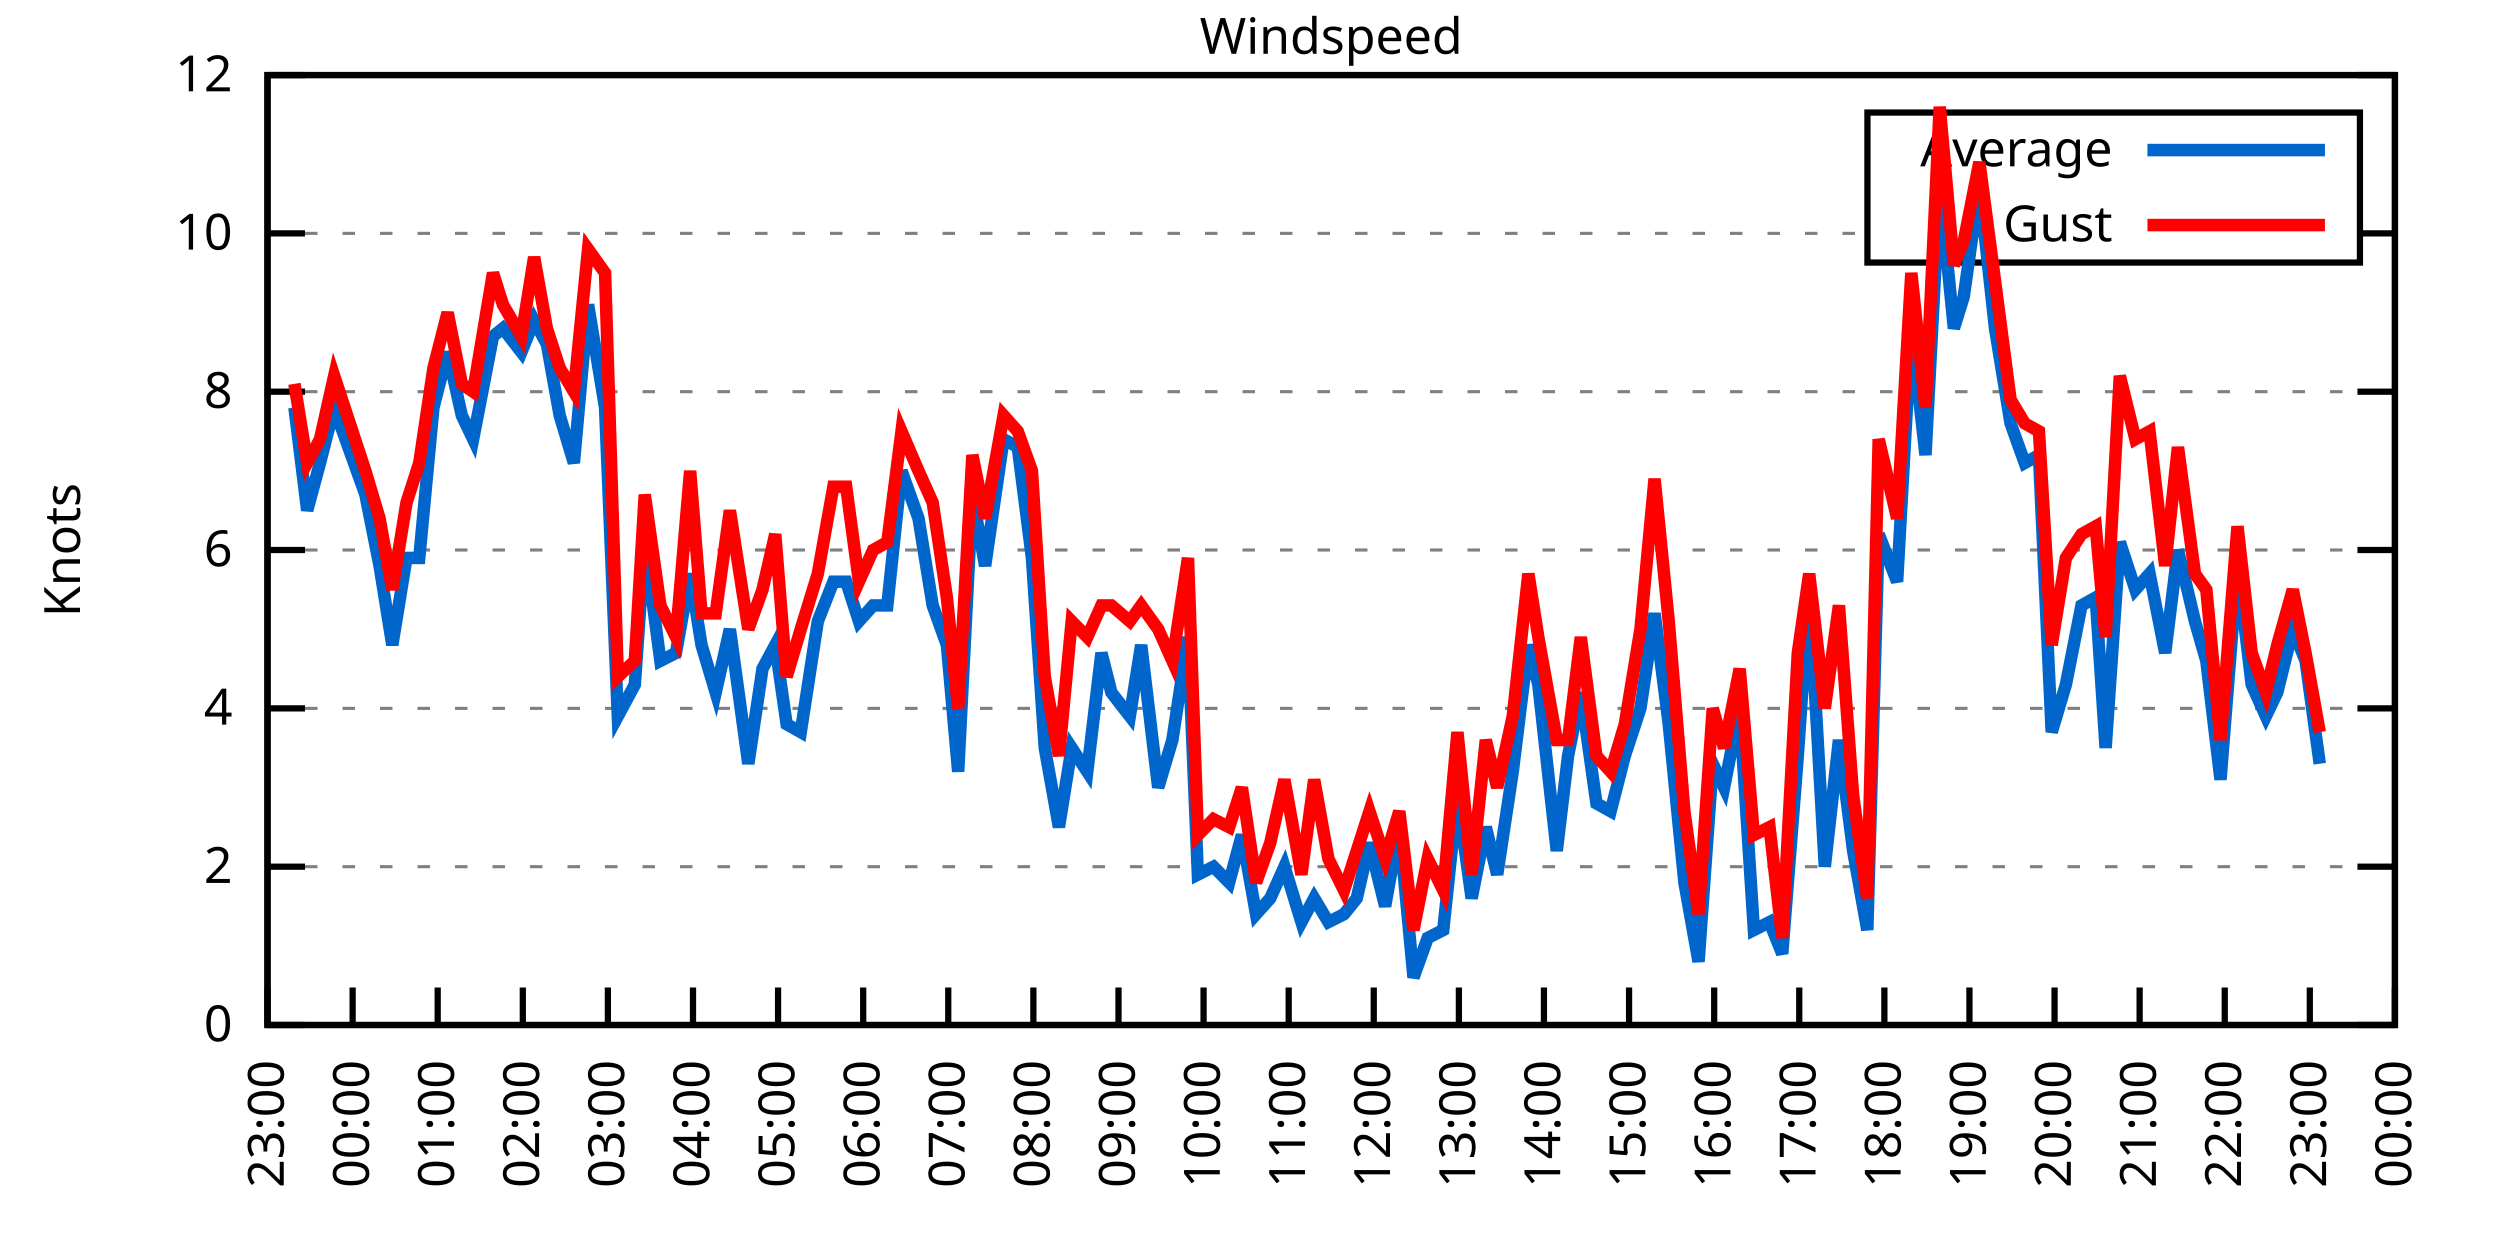
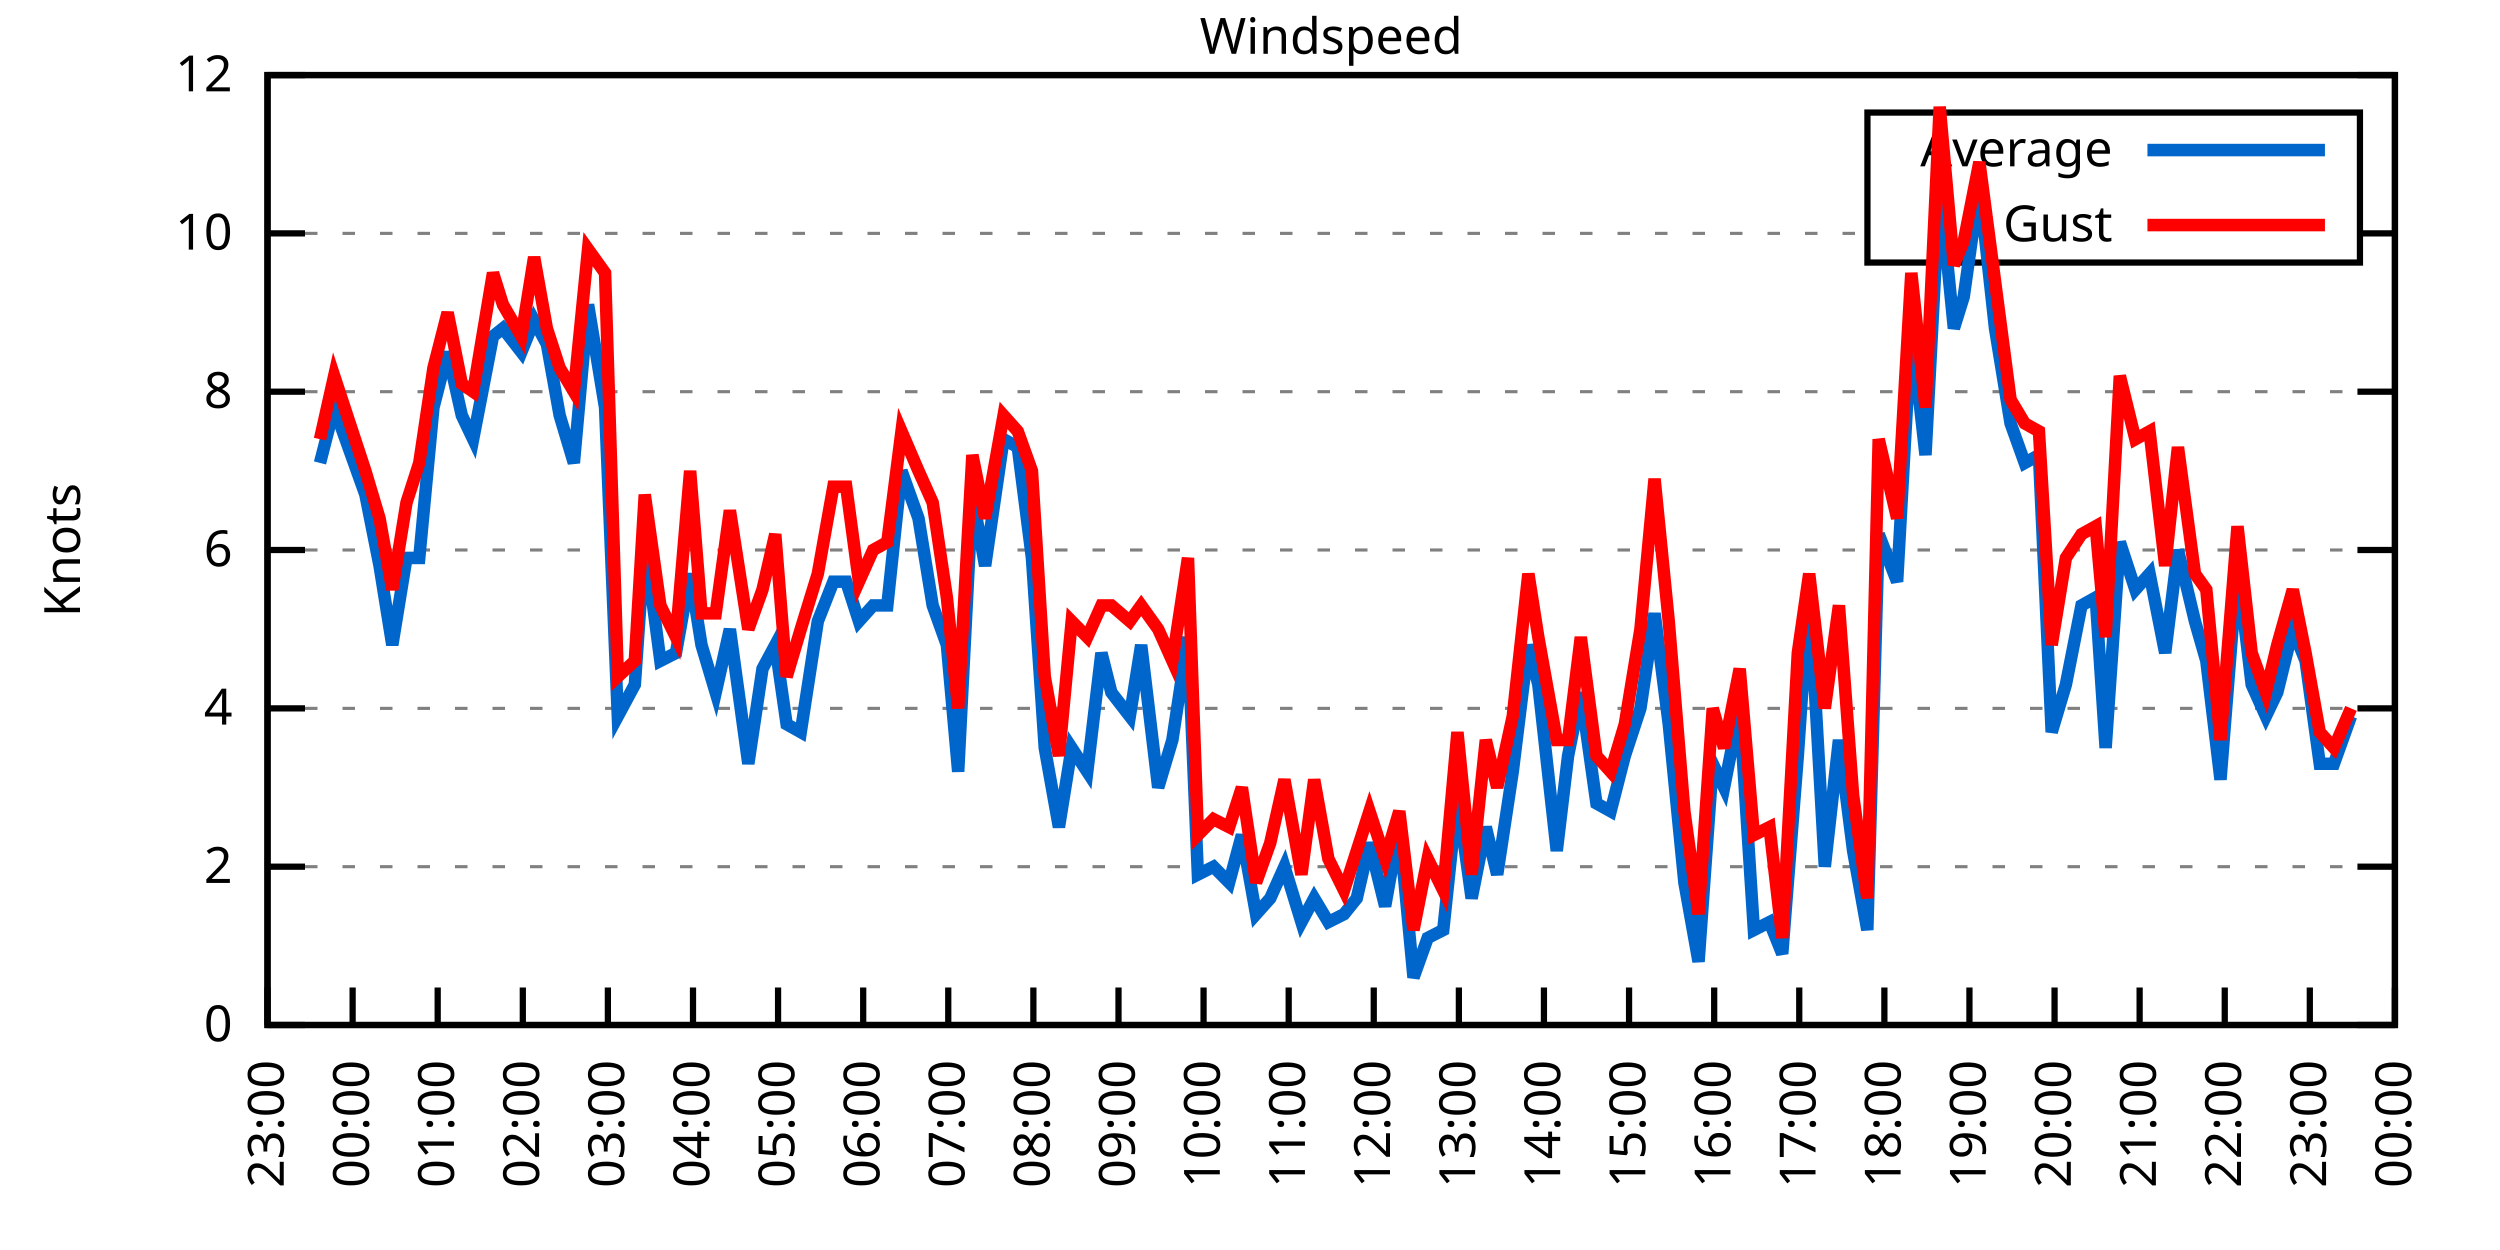
<svg xmlns="http://www.w3.org/2000/svg" xmlns:xlink="http://www.w3.org/1999/xlink" width="400" height="200" viewBox="0 0 400 200">
  <g id="gnuplot_canvas">
    <rect x="0" y="0" width="400" height="200" fill="none" />
    <defs>
      <circle id="gpDot" r="0.5" stroke-width="0.5" stroke="currentColor" />
      <path id="gpPt0" stroke-width="0.333" stroke="currentColor" d="M-1,0 h2 M0,-1 v2" />
      <path id="gpPt1" stroke-width="0.333" stroke="currentColor" d="M-1,-1 L1,1 M1,-1 L-1,1" />
      <path id="gpPt2" stroke-width="0.333" stroke="currentColor" d="M-1,0 L1,0 M0,-1 L0,1 M-1,-1 L1,1 M-1,1 L1,-1" />
      <rect id="gpPt3" stroke-width="0.333" stroke="currentColor" x="-1" y="-1" width="2" height="2" />
      <rect id="gpPt4" stroke-width="0.333" stroke="currentColor" fill="currentColor" x="-1" y="-1" width="2" height="2" />
      <circle id="gpPt5" stroke-width="0.333" stroke="currentColor" cx="0" cy="0" r="1" />
      <use xlink:href="#gpPt5" id="gpPt6" fill="currentColor" stroke="none" />
      <path id="gpPt7" stroke-width="0.333" stroke="currentColor" d="M0,-1.33 L-1.33,0.67 L1.33,0.67 z" />
      <use xlink:href="#gpPt7" id="gpPt8" fill="currentColor" stroke="none" />
      <use xlink:href="#gpPt7" id="gpPt9" stroke="currentColor" transform="rotate(180)" />
      <use xlink:href="#gpPt9" id="gpPt10" fill="currentColor" stroke="none" />
      <use xlink:href="#gpPt3" id="gpPt11" stroke="currentColor" transform="rotate(45)" />
      <use xlink:href="#gpPt11" id="gpPt12" fill="currentColor" stroke="none" />
      <path id="gpPt13" stroke-width="0.333" stroke="currentColor" d="M0,1.330 L1.265,0.411 L0.782,-1.067 L-0.782,-1.076 L-1.265,0.411 z" />
      <use xlink:href="#gpPt13" id="gpPt14" fill="currentColor" stroke="none" />
      <filter id="textbox" filterUnits="objectBoundingBox" x="0" y="0" height="1" width="1">
        <feFlood flood-color="white" flood-opacity="1" result="bgnd" />
        <feComposite in="SourceGraphic" in2="bgnd" operator="atop" />
      </filter>
      <filter id="greybox" filterUnits="objectBoundingBox" x="0" y="0" height="1" width="1">
        <feFlood flood-color="lightgrey" flood-opacity="1" result="grey" />
        <feComposite in="SourceGraphic" in2="grey" operator="atop" />
      </filter>
    </defs>
    <g fill="none" color="white" stroke="currentColor" stroke-width="1.00" stroke-linecap="butt" stroke-linejoin="miter">
</g>
    <g fill="none" color="black" stroke="currentColor" stroke-width="1.00" stroke-linecap="butt" stroke-linejoin="miter">
      <g stroke="none" shape-rendering="crispEdges">
        <polygon fill="rgb(255, 255, 255)" points="42.80,164.00 383.18,164.00 383.18,12.02 42.80,12.02 " />
      </g>
    </g>
    <g fill="none" color="black" stroke="currentColor" stroke-width="1.00" stroke-linecap="butt" stroke-linejoin="miter">
</g>
    <g fill="none" color="black" stroke="black" stroke-width="0.50" stroke-linecap="butt" stroke-linejoin="miter">
</g>
    <g fill="none" color="gray" stroke="currentColor" stroke-width="0.50" stroke-linecap="butt" stroke-linejoin="miter">
      <path stroke="gray" stroke-dasharray="2,4" class="gridline" d="M42.80,164.00 L383.19,164.00  " />
    </g>
    <g fill="none" color="gray" stroke="gray" stroke-width="1.00" stroke-linecap="butt" stroke-linejoin="miter">
</g>
    <g fill="none" color="black" stroke="currentColor" stroke-width="1.00" stroke-linecap="butt" stroke-linejoin="miter">
      <path stroke="black" d="M42.80,164.00 L48.80,164.00 M383.19,164.00 L377.19,164.00  " />
      <g transform="translate(37.20,166.60)" stroke="none" fill="black" font-family="Sans" font-size="8.00" text-anchor="end">
        <text>
          <tspan font-family="Sans"> 0</tspan>
        </text>
      </g>
    </g>
    <g fill="none" color="black" stroke="currentColor" stroke-width="1.00" stroke-linecap="butt" stroke-linejoin="miter">
</g>
    <g fill="none" color="black" stroke="black" stroke-width="0.50" stroke-linecap="butt" stroke-linejoin="miter">
</g>
    <g fill="none" color="gray" stroke="currentColor" stroke-width="0.50" stroke-linecap="butt" stroke-linejoin="miter">
      <path stroke="gray" stroke-dasharray="2,4" class="gridline" d="M42.80,138.67 L383.19,138.67  " />
    </g>
    <g fill="none" color="gray" stroke="gray" stroke-width="1.00" stroke-linecap="butt" stroke-linejoin="miter">
</g>
    <g fill="none" color="black" stroke="currentColor" stroke-width="1.00" stroke-linecap="butt" stroke-linejoin="miter">
      <path stroke="black" d="M42.80,138.67 L48.80,138.67 M383.19,138.67 L377.19,138.67  " />
      <g transform="translate(37.20,141.27)" stroke="none" fill="black" font-family="Sans" font-size="8.00" text-anchor="end">
        <text>
          <tspan font-family="Sans"> 2</tspan>
        </text>
      </g>
    </g>
    <g fill="none" color="black" stroke="currentColor" stroke-width="1.00" stroke-linecap="butt" stroke-linejoin="miter">
</g>
    <g fill="none" color="black" stroke="black" stroke-width="0.50" stroke-linecap="butt" stroke-linejoin="miter">
</g>
    <g fill="none" color="gray" stroke="currentColor" stroke-width="0.50" stroke-linecap="butt" stroke-linejoin="miter">
      <path stroke="gray" stroke-dasharray="2,4" class="gridline" d="M42.80,113.34 L383.19,113.34  " />
    </g>
    <g fill="none" color="gray" stroke="gray" stroke-width="1.00" stroke-linecap="butt" stroke-linejoin="miter">
</g>
    <g fill="none" color="black" stroke="currentColor" stroke-width="1.00" stroke-linecap="butt" stroke-linejoin="miter">
      <path stroke="black" d="M42.80,113.34 L48.80,113.34 M383.19,113.34 L377.19,113.34  " />
      <g transform="translate(37.20,115.94)" stroke="none" fill="black" font-family="Sans" font-size="8.00" text-anchor="end">
        <text>
          <tspan font-family="Sans"> 4</tspan>
        </text>
      </g>
    </g>
    <g fill="none" color="black" stroke="currentColor" stroke-width="1.00" stroke-linecap="butt" stroke-linejoin="miter">
</g>
    <g fill="none" color="black" stroke="black" stroke-width="0.50" stroke-linecap="butt" stroke-linejoin="miter">
</g>
    <g fill="none" color="gray" stroke="currentColor" stroke-width="0.50" stroke-linecap="butt" stroke-linejoin="miter">
      <path stroke="gray" stroke-dasharray="2,4" class="gridline" d="M42.80,88.00 L383.19,88.00  " />
    </g>
    <g fill="none" color="gray" stroke="gray" stroke-width="1.00" stroke-linecap="butt" stroke-linejoin="miter">
</g>
    <g fill="none" color="black" stroke="currentColor" stroke-width="1.00" stroke-linecap="butt" stroke-linejoin="miter">
      <path stroke="black" d="M42.80,88.00 L48.80,88.00 M383.19,88.00 L377.19,88.00  " />
      <g transform="translate(37.20,90.60)" stroke="none" fill="black" font-family="Sans" font-size="8.00" text-anchor="end">
        <text>
          <tspan font-family="Sans"> 6</tspan>
        </text>
      </g>
    </g>
    <g fill="none" color="black" stroke="currentColor" stroke-width="1.00" stroke-linecap="butt" stroke-linejoin="miter">
</g>
    <g fill="none" color="black" stroke="black" stroke-width="0.50" stroke-linecap="butt" stroke-linejoin="miter">
</g>
    <g fill="none" color="gray" stroke="currentColor" stroke-width="0.50" stroke-linecap="butt" stroke-linejoin="miter">
      <path stroke="gray" stroke-dasharray="2,4" class="gridline" d="M42.80,62.67 L383.19,62.67  " />
    </g>
    <g fill="none" color="gray" stroke="gray" stroke-width="1.00" stroke-linecap="butt" stroke-linejoin="miter">
</g>
    <g fill="none" color="black" stroke="currentColor" stroke-width="1.00" stroke-linecap="butt" stroke-linejoin="miter">
      <path stroke="black" d="M42.80,62.67 L48.80,62.67 M383.19,62.67 L377.19,62.67  " />
      <g transform="translate(37.20,65.27)" stroke="none" fill="black" font-family="Sans" font-size="8.00" text-anchor="end">
        <text>
          <tspan font-family="Sans"> 8</tspan>
        </text>
      </g>
    </g>
    <g fill="none" color="black" stroke="currentColor" stroke-width="1.00" stroke-linecap="butt" stroke-linejoin="miter">
</g>
    <g fill="none" color="black" stroke="black" stroke-width="0.50" stroke-linecap="butt" stroke-linejoin="miter">
</g>
    <g fill="none" color="gray" stroke="currentColor" stroke-width="0.50" stroke-linecap="butt" stroke-linejoin="miter">
      <path stroke="gray" stroke-dasharray="2,4" class="gridline" d="M42.80,37.34 L298.79,37.34 M377.59,37.34 L383.19,37.34  " />
    </g>
    <g fill="none" color="gray" stroke="gray" stroke-width="1.00" stroke-linecap="butt" stroke-linejoin="miter">
</g>
    <g fill="none" color="black" stroke="currentColor" stroke-width="1.00" stroke-linecap="butt" stroke-linejoin="miter">
      <path stroke="black" d="M42.80,37.34 L48.80,37.34 M383.19,37.34 L377.19,37.34  " />
      <g transform="translate(37.20,39.94)" stroke="none" fill="black" font-family="Sans" font-size="8.00" text-anchor="end">
        <text>
          <tspan font-family="Sans"> 10</tspan>
        </text>
      </g>
    </g>
    <g fill="none" color="black" stroke="currentColor" stroke-width="1.00" stroke-linecap="butt" stroke-linejoin="miter">
</g>
    <g fill="none" color="black" stroke="black" stroke-width="0.50" stroke-linecap="butt" stroke-linejoin="miter">
</g>
    <g fill="none" color="gray" stroke="currentColor" stroke-width="0.50" stroke-linecap="butt" stroke-linejoin="miter">
      <path stroke="gray" stroke-dasharray="2,4" class="gridline" d="M42.80,12.01 L383.19,12.01  " />
    </g>
    <g fill="none" color="gray" stroke="gray" stroke-width="1.00" stroke-linecap="butt" stroke-linejoin="miter">
</g>
    <g fill="none" color="black" stroke="currentColor" stroke-width="1.00" stroke-linecap="butt" stroke-linejoin="miter">
      <path stroke="black" d="M42.80,12.01 L48.80,12.01 M383.19,12.01 L377.19,12.01  " />
      <g transform="translate(37.20,14.61)" stroke="none" fill="black" font-family="Sans" font-size="8.00" text-anchor="end">
        <text>
          <tspan font-family="Sans"> 12</tspan>
        </text>
      </g>
    </g>
    <g fill="none" color="black" stroke="currentColor" stroke-width="1.00" stroke-linecap="butt" stroke-linejoin="miter">
      <path stroke="black" d="M42.80,164.00 L42.80,158.00  " />
      <g transform="translate(45.40,169.60) rotate(270.00)" stroke="none" fill="black" font-family="Sans" font-size="8.00" text-anchor="end">
        <text>
          <tspan font-family="Sans">23:00</tspan>
        </text>
      </g>
    </g>
    <g fill="none" color="black" stroke="currentColor" stroke-width="1.00" stroke-linecap="butt" stroke-linejoin="miter">
      <path stroke="black" d="M56.42,164.00 L56.42,158.00  " />
      <g transform="translate(59.02,169.60) rotate(270.00)" stroke="none" fill="black" font-family="Sans" font-size="8.00" text-anchor="end">
        <text>
          <tspan font-family="Sans">00:00</tspan>
        </text>
      </g>
    </g>
    <g fill="none" color="black" stroke="currentColor" stroke-width="1.00" stroke-linecap="butt" stroke-linejoin="miter">
      <path stroke="black" d="M70.03,164.00 L70.03,158.00  " />
      <g transform="translate(72.63,169.60) rotate(270.00)" stroke="none" fill="black" font-family="Sans" font-size="8.00" text-anchor="end">
        <text>
          <tspan font-family="Sans">01:00</tspan>
        </text>
      </g>
    </g>
    <g fill="none" color="black" stroke="currentColor" stroke-width="1.00" stroke-linecap="butt" stroke-linejoin="miter">
      <path stroke="black" d="M83.65,164.00 L83.65,158.00  " />
      <g transform="translate(86.25,169.60) rotate(270.00)" stroke="none" fill="black" font-family="Sans" font-size="8.00" text-anchor="end">
        <text>
          <tspan font-family="Sans">02:00</tspan>
        </text>
      </g>
    </g>
    <g fill="none" color="black" stroke="currentColor" stroke-width="1.00" stroke-linecap="butt" stroke-linejoin="miter">
      <path stroke="black" d="M97.26,164.00 L97.26,158.00  " />
      <g transform="translate(99.86,169.60) rotate(270.00)" stroke="none" fill="black" font-family="Sans" font-size="8.00" text-anchor="end">
        <text>
          <tspan font-family="Sans">03:00</tspan>
        </text>
      </g>
    </g>
    <g fill="none" color="black" stroke="currentColor" stroke-width="1.00" stroke-linecap="butt" stroke-linejoin="miter">
      <path stroke="black" d="M110.88,164.00 L110.88,158.00  " />
      <g transform="translate(113.48,169.60) rotate(270.00)" stroke="none" fill="black" font-family="Sans" font-size="8.00" text-anchor="end">
        <text>
          <tspan font-family="Sans">04:00</tspan>
        </text>
      </g>
    </g>
    <g fill="none" color="black" stroke="currentColor" stroke-width="1.00" stroke-linecap="butt" stroke-linejoin="miter">
      <path stroke="black" d="M124.49,164.00 L124.49,158.00  " />
      <g transform="translate(127.09,169.60) rotate(270.00)" stroke="none" fill="black" font-family="Sans" font-size="8.00" text-anchor="end">
        <text>
          <tspan font-family="Sans">05:00</tspan>
        </text>
      </g>
    </g>
    <g fill="none" color="black" stroke="currentColor" stroke-width="1.00" stroke-linecap="butt" stroke-linejoin="miter">
      <path stroke="black" d="M138.11,164.00 L138.11,158.00  " />
      <g transform="translate(140.71,169.60) rotate(270.00)" stroke="none" fill="black" font-family="Sans" font-size="8.00" text-anchor="end">
        <text>
          <tspan font-family="Sans">06:00</tspan>
        </text>
      </g>
    </g>
    <g fill="none" color="black" stroke="currentColor" stroke-width="1.00" stroke-linecap="butt" stroke-linejoin="miter">
      <path stroke="black" d="M151.72,164.00 L151.72,158.00  " />
      <g transform="translate(154.32,169.60) rotate(270.00)" stroke="none" fill="black" font-family="Sans" font-size="8.00" text-anchor="end">
        <text>
          <tspan font-family="Sans">07:00</tspan>
        </text>
      </g>
    </g>
    <g fill="none" color="black" stroke="currentColor" stroke-width="1.00" stroke-linecap="butt" stroke-linejoin="miter">
      <path stroke="black" d="M165.34,164.00 L165.34,158.00  " />
      <g transform="translate(167.94,169.60) rotate(270.00)" stroke="none" fill="black" font-family="Sans" font-size="8.00" text-anchor="end">
        <text>
          <tspan font-family="Sans">08:00</tspan>
        </text>
      </g>
    </g>
    <g fill="none" color="black" stroke="currentColor" stroke-width="1.00" stroke-linecap="butt" stroke-linejoin="miter">
      <path stroke="black" d="M178.96,164.00 L178.96,158.00  " />
      <g transform="translate(181.56,169.60) rotate(270.00)" stroke="none" fill="black" font-family="Sans" font-size="8.00" text-anchor="end">
        <text>
          <tspan font-family="Sans">09:00</tspan>
        </text>
      </g>
    </g>
    <g fill="none" color="black" stroke="currentColor" stroke-width="1.00" stroke-linecap="butt" stroke-linejoin="miter">
      <path stroke="black" d="M192.57,164.00 L192.57,158.00  " />
      <g transform="translate(195.17,169.60) rotate(270.00)" stroke="none" fill="black" font-family="Sans" font-size="8.00" text-anchor="end">
        <text>
          <tspan font-family="Sans">10:00</tspan>
        </text>
      </g>
    </g>
    <g fill="none" color="black" stroke="currentColor" stroke-width="1.00" stroke-linecap="butt" stroke-linejoin="miter">
      <path stroke="black" d="M206.19,164.00 L206.19,158.00  " />
      <g transform="translate(208.79,169.60) rotate(270.00)" stroke="none" fill="black" font-family="Sans" font-size="8.00" text-anchor="end">
        <text>
          <tspan font-family="Sans">11:00</tspan>
        </text>
      </g>
    </g>
    <g fill="none" color="black" stroke="currentColor" stroke-width="1.00" stroke-linecap="butt" stroke-linejoin="miter">
      <path stroke="black" d="M219.80,164.00 L219.80,158.00  " />
      <g transform="translate(222.40,169.60) rotate(270.00)" stroke="none" fill="black" font-family="Sans" font-size="8.00" text-anchor="end">
        <text>
          <tspan font-family="Sans">12:00</tspan>
        </text>
      </g>
    </g>
    <g fill="none" color="black" stroke="currentColor" stroke-width="1.00" stroke-linecap="butt" stroke-linejoin="miter">
      <path stroke="black" d="M233.42,164.00 L233.42,158.00  " />
      <g transform="translate(236.02,169.60) rotate(270.00)" stroke="none" fill="black" font-family="Sans" font-size="8.00" text-anchor="end">
        <text>
          <tspan font-family="Sans">13:00</tspan>
        </text>
      </g>
    </g>
    <g fill="none" color="black" stroke="currentColor" stroke-width="1.00" stroke-linecap="butt" stroke-linejoin="miter">
      <path stroke="black" d="M247.03,164.00 L247.03,158.00  " />
      <g transform="translate(249.63,169.60) rotate(270.00)" stroke="none" fill="black" font-family="Sans" font-size="8.00" text-anchor="end">
        <text>
          <tspan font-family="Sans">14:00</tspan>
        </text>
      </g>
    </g>
    <g fill="none" color="black" stroke="currentColor" stroke-width="1.00" stroke-linecap="butt" stroke-linejoin="miter">
      <path stroke="black" d="M260.65,164.00 L260.65,158.00  " />
      <g transform="translate(263.25,169.60) rotate(270.00)" stroke="none" fill="black" font-family="Sans" font-size="8.00" text-anchor="end">
        <text>
          <tspan font-family="Sans">15:00</tspan>
        </text>
      </g>
    </g>
    <g fill="none" color="black" stroke="currentColor" stroke-width="1.00" stroke-linecap="butt" stroke-linejoin="miter">
      <path stroke="black" d="M274.27,164.00 L274.27,158.00  " />
      <g transform="translate(276.87,169.60) rotate(270.00)" stroke="none" fill="black" font-family="Sans" font-size="8.00" text-anchor="end">
        <text>
          <tspan font-family="Sans">16:00</tspan>
        </text>
      </g>
    </g>
    <g fill="none" color="black" stroke="currentColor" stroke-width="1.00" stroke-linecap="butt" stroke-linejoin="miter">
      <path stroke="black" d="M287.88,164.00 L287.88,158.00  " />
      <g transform="translate(290.48,169.60) rotate(270.00)" stroke="none" fill="black" font-family="Sans" font-size="8.00" text-anchor="end">
        <text>
          <tspan font-family="Sans">17:00</tspan>
        </text>
      </g>
    </g>
    <g fill="none" color="black" stroke="currentColor" stroke-width="1.00" stroke-linecap="butt" stroke-linejoin="miter">
      <path stroke="black" d="M301.50,164.00 L301.50,158.00  " />
      <g transform="translate(304.10,169.60) rotate(270.00)" stroke="none" fill="black" font-family="Sans" font-size="8.00" text-anchor="end">
        <text>
          <tspan font-family="Sans">18:00</tspan>
        </text>
      </g>
    </g>
    <g fill="none" color="black" stroke="currentColor" stroke-width="1.00" stroke-linecap="butt" stroke-linejoin="miter">
      <path stroke="black" d="M315.11,164.00 L315.11,158.00  " />
      <g transform="translate(317.71,169.60) rotate(270.00)" stroke="none" fill="black" font-family="Sans" font-size="8.00" text-anchor="end">
        <text>
          <tspan font-family="Sans">19:00</tspan>
        </text>
      </g>
    </g>
    <g fill="none" color="black" stroke="currentColor" stroke-width="1.00" stroke-linecap="butt" stroke-linejoin="miter">
      <path stroke="black" d="M328.73,164.00 L328.73,158.00  " />
      <g transform="translate(331.33,169.60) rotate(270.00)" stroke="none" fill="black" font-family="Sans" font-size="8.00" text-anchor="end">
        <text>
          <tspan font-family="Sans">20:00</tspan>
        </text>
      </g>
    </g>
    <g fill="none" color="black" stroke="currentColor" stroke-width="1.00" stroke-linecap="butt" stroke-linejoin="miter">
      <path stroke="black" d="M342.34,164.00 L342.34,158.00  " />
      <g transform="translate(344.94,169.60) rotate(270.00)" stroke="none" fill="black" font-family="Sans" font-size="8.00" text-anchor="end">
        <text>
          <tspan font-family="Sans">21:00</tspan>
        </text>
      </g>
    </g>
    <g fill="none" color="black" stroke="currentColor" stroke-width="1.00" stroke-linecap="butt" stroke-linejoin="miter">
      <path stroke="black" d="M355.96,164.00 L355.96,158.00  " />
      <g transform="translate(358.56,169.60) rotate(270.00)" stroke="none" fill="black" font-family="Sans" font-size="8.00" text-anchor="end">
        <text>
          <tspan font-family="Sans">22:00</tspan>
        </text>
      </g>
    </g>
    <g fill="none" color="black" stroke="currentColor" stroke-width="1.00" stroke-linecap="butt" stroke-linejoin="miter">
      <path stroke="black" d="M369.57,164.00 L369.57,158.00  " />
      <g transform="translate(372.17,169.60) rotate(270.00)" stroke="none" fill="black" font-family="Sans" font-size="8.00" text-anchor="end">
        <text>
          <tspan font-family="Sans">23:00</tspan>
        </text>
      </g>
    </g>
    <g fill="none" color="black" stroke="currentColor" stroke-width="1.00" stroke-linecap="butt" stroke-linejoin="miter">
      <path stroke="black" d="M383.19,164.00 L383.19,158.00  " />
      <g transform="translate(385.79,169.60) rotate(270.00)" stroke="none" fill="black" font-family="Sans" font-size="8.00" text-anchor="end">
        <text>
          <tspan font-family="Sans">00:00</tspan>
        </text>
      </g>
    </g>
    <g fill="none" color="black" stroke="currentColor" stroke-width="1.00" stroke-linecap="butt" stroke-linejoin="miter">
</g>
    <g fill="none" color="black" stroke="currentColor" stroke-width="1.00" stroke-linecap="butt" stroke-linejoin="miter">
      <path stroke="black" d="M42.80,12.01 L42.80,164.00 L383.19,164.00 L383.19,12.01 L42.80,12.01 Z  " />
    </g>
    <g fill="none" color="black" stroke="currentColor" stroke-width="1.00" stroke-linecap="butt" stroke-linejoin="miter">
</g>
    <g fill="none" color="black" stroke="currentColor" stroke-width="1.00" stroke-linecap="butt" stroke-linejoin="miter">
      <path stroke="black" d="M298.79,42.01 L298.79,18.01 L377.59,18.01 L377.59,42.01 L298.79,42.01 Z  " />
    </g>
    <g id="Windspeed_plot_1">
      <g fill="none" color="white" stroke="black" stroke-width="2.00" stroke-linecap="butt" stroke-linejoin="miter">
</g>
      <g fill="none" color="black" stroke="currentColor" stroke-width="2.00" stroke-linecap="butt" stroke-linejoin="miter">
        <g transform="translate(337.99,26.61)" stroke="none" fill="black" font-family="Sans" font-size="8.00" text-anchor="end">
          <text>
            <tspan font-family="Sans">Average</tspan>
          </text>
        </g>
      </g>
      <g fill="none" color="black" stroke="currentColor" stroke-width="2.00" stroke-linecap="butt" stroke-linejoin="miter">
-         <path stroke="rgb(  0, 102, 204)" d="M343.59,24.01 L371.99,24.01 M47.11,65.21 L49.15,81.67 L51.20,74.07 L53.47,65.21 L58.46,79.14 L60.73,90.54   L62.77,103.20 L65.04,89.27 L67.08,89.27 L69.35,65.21 L71.62,56.34 L73.89,66.47 L75.70,70.27 L78.88,53.81   L80.47,52.54 L83.42,56.34 L85.46,51.27 L87.50,55.07 L89.55,66.47 L91.82,74.07 L94.09,48.74 L96.81,65.21   L98.85,114.60 L101.57,109.54 L103.16,86.74 L105.66,105.74 L108.15,104.47 L110.42,91.80 L112.24,103.20 L114.51,110.80   L116.78,100.67 L119.73,122.20 L122.00,107.00 L124.04,103.20 L125.86,115.87 L128.12,117.14 L130.85,99.40 L133.34,93.07   L135.39,93.07 L137.43,99.40 L139.70,96.87 L141.97,96.87 L144.24,75.34 L146.96,82.94 L149.23,96.87 L151.50,103.20   L153.31,123.47 L155.58,79.14 L157.62,90.54 L160.57,70.27 L162.84,71.54 L165.11,89.27 L167.16,119.67 L169.43,132.34   L171.47,119.67 L173.96,123.47 L176.23,104.47 L177.82,110.80 L180.77,114.60 L182.59,103.20 L185.31,126.00 L187.58,118.40   L190.08,101.94 L191.66,139.93 L194.16,138.67 L196.66,141.20 L198.70,133.60 L200.97,146.27 L203.24,143.73 L205.51,138.67   L208.23,147.53 L210.27,143.73 L212.54,147.53 L215.04,146.27 L217.08,143.73 L219.12,134.87 L221.62,145.00 L223.89,132.34   L226.16,156.40 L228.43,150.07 L230.92,148.80 L233.19,127.27 L235.46,143.73 L237.73,132.34 L239.55,139.93 L242.04,123.47   L244.54,103.20 L246.13,109.54 L249.08,136.14 L250.89,120.94 L252.93,110.80 L255.43,128.54 L257.70,129.80 L259.97,120.94   L262.47,113.34 L264.73,98.14 L267.00,115.87 L269.50,141.20 L271.77,153.87 L274.04,122.20 L275.85,126.00 L278.35,113.34   L280.62,148.80 L283.12,147.53 L285.16,152.60 L287.65,120.94 L289.47,94.34 L291.97,138.67 L294.23,118.40 L296.50,136.14   L298.77,148.80 L300.59,85.47 L303.54,93.07 L305.81,52.54 L308.08,72.81 L310.35,29.74 L312.62,52.54 L314.20,47.47   L316.70,29.74 L319.20,52.54 L321.69,67.74 L323.96,74.07 L326.23,72.81 L328.27,117.14 L330.54,109.54 L333.04,96.87   L335.31,95.60 L336.90,119.67 L339.17,86.74 L341.66,94.34 L343.93,91.80 L346.43,104.47 L348.47,88.00 L351.19,99.40   L353.01,105.74 L355.28,124.74 L358.00,90.54 L360.27,109.54 L362.54,114.60 L364.36,110.80 L366.85,100.67 L368.89,105.74   L371.16,122.20  " />
+         <path stroke="rgb(  0, 102, 204)" d="M343.59,24.01 L371.99,24.01 M51.20,74.07 L53.47,65.21 L58.46,79.14 L60.73,90.54 L62.77,103.20 L65.04,89.27   L67.08,89.27 L69.35,65.21 L71.62,56.34 L73.89,66.47 L75.70,70.27 L78.88,53.81 L80.47,52.54 L83.42,56.34   L85.46,51.27 L87.50,55.07 L89.55,66.47 L91.82,74.07 L94.09,48.74 L96.81,65.21 L98.85,114.60 L101.57,109.54   L103.16,86.74 L105.66,105.74 L108.15,104.47 L110.42,91.80 L112.24,103.20 L114.51,110.80 L116.78,100.67 L119.73,122.20   L122.00,107.00 L124.04,103.20 L125.86,115.87 L128.12,117.14 L130.85,99.40 L133.34,93.07 L135.39,93.07 L137.43,99.40   L139.70,96.87 L141.97,96.87 L144.24,75.34 L146.96,82.94 L149.23,96.87 L151.50,103.20 L153.31,123.47 L155.58,79.14   L157.62,90.54 L160.57,70.27 L162.84,71.54 L165.11,89.27 L167.16,119.67 L169.43,132.34 L171.47,119.67 L173.96,123.47   L176.23,104.47 L177.82,110.80 L180.77,114.60 L182.59,103.20 L185.31,126.00 L187.58,118.40 L190.08,101.94 L191.66,139.93   L194.16,138.67 L196.66,141.20 L198.70,133.60 L200.97,146.27 L203.24,143.73 L205.51,138.67 L208.23,147.53 L210.27,143.73   L212.54,147.53 L215.04,146.27 L217.08,143.73 L219.12,134.87 L221.62,145.00 L223.89,132.34 L226.16,156.40 L228.43,150.07   L230.92,148.80 L233.19,127.27 L235.46,143.73 L237.73,132.34 L239.55,139.93 L242.04,123.47 L244.54,103.20 L246.13,109.54   L249.08,136.14 L250.89,120.94 L252.93,110.80 L255.43,128.54 L257.70,129.80 L259.97,120.94 L262.47,113.34 L264.73,98.14   L267.00,115.87 L269.50,141.20 L271.77,153.87 L274.04,122.20 L275.85,126.00 L278.35,113.34 L280.62,148.80 L283.12,147.53   L285.16,152.60 L287.65,120.94 L289.47,94.34 L291.97,138.67 L294.23,118.40 L296.50,136.14 L298.77,148.80 L300.59,85.47   L303.54,93.07 L305.81,52.54 L308.08,72.81 L310.35,29.74 L312.62,52.54 L314.20,47.47 L316.70,29.74 L319.20,52.54   L321.69,67.74 L323.96,74.07 L326.23,72.81 L328.27,117.14 L330.54,109.54 L333.04,96.87 L335.31,95.60 L336.90,119.67   L339.17,86.74 L341.66,94.34 L343.93,91.80 L346.43,104.47 L348.47,88.00 L351.19,99.40 L353.01,105.74 L355.28,124.74   L358.00,90.54 L360.27,109.54 L362.54,114.60 L364.36,110.80 L366.85,100.67 L368.89,105.74 L371.16,122.20 L373.43,122.20   L376.16,114.60  " />
      </g>
    </g>
    <g id="Windspeed_plot_2">
      <g fill="none" color="black" stroke="currentColor" stroke-width="2.00" stroke-linecap="butt" stroke-linejoin="miter">
        <g transform="translate(337.99,38.61)" stroke="none" fill="black" font-family="Sans" font-size="8.00" text-anchor="end">
          <text>
            <tspan font-family="Sans">Gust</tspan>
          </text>
        </g>
      </g>
      <g fill="none" color="black" stroke="currentColor" stroke-width="2.00" stroke-linecap="butt" stroke-linejoin="miter">
-         <path stroke="rgb(255,   0,   0)" d="M343.59,36.01 L371.99,36.01 M47.11,61.41 L49.15,74.07 L51.20,70.27 L53.47,60.14 L58.46,75.34 L60.73,82.94   L62.77,94.34 L65.04,80.41 L67.08,74.07 L69.35,58.87 L71.62,50.01 L73.89,61.41 L75.70,62.67 L78.88,43.67   L80.47,48.74 L83.42,53.81 L85.46,41.14 L87.50,52.54 L89.55,58.87 L91.82,62.67 L94.09,39.87 L96.81,43.67   L98.85,108.27 L101.57,105.74 L103.16,79.14 L105.66,96.87 L108.15,101.94 L110.42,75.34 L112.24,98.14 L114.51,98.14   L116.78,81.67 L119.73,100.67 L122.00,94.34 L124.04,85.47 L125.86,108.27 L128.12,100.67 L130.85,91.80 L133.34,77.87   L135.39,77.87 L137.43,93.07 L139.70,88.00 L141.97,86.74 L144.24,69.01 L146.96,75.34 L149.23,80.41 L151.50,95.60   L153.31,113.34 L155.58,72.81 L157.62,82.94 L160.57,66.47 L162.84,69.01 L165.11,75.34 L167.16,108.27 L169.43,120.94   L171.47,99.40 L173.96,101.94 L176.23,96.87 L177.82,96.87 L180.77,99.40 L182.59,96.87 L185.31,100.67 L187.58,105.74   L190.08,89.27 L191.66,133.60 L194.16,131.07 L196.66,132.34 L198.70,126.00 L200.97,141.20 L203.24,134.87 L205.51,124.74   L208.23,139.93 L210.27,124.74 L212.54,137.40 L215.04,142.47 L217.08,136.14 L219.12,129.80 L221.62,137.40 L223.89,129.80   L226.16,148.80 L228.43,137.40 L230.92,142.47 L233.19,117.14 L235.46,139.93 L237.73,118.40 L239.55,126.00 L242.04,114.60   L244.54,91.80 L246.13,101.94 L249.08,118.40 L250.89,118.40 L252.93,101.94 L255.43,120.94 L257.70,123.47 L259.97,115.87   L262.47,100.67 L264.73,76.61 L267.00,99.40 L269.50,129.80 L271.77,146.27 L274.04,113.34 L275.85,119.67 L278.35,107.00   L280.62,133.60 L283.12,132.34 L285.16,150.07 L287.65,104.47 L289.47,91.80 L291.97,113.34 L294.23,96.87 L296.50,127.27   L298.77,143.73 L300.59,70.27 L303.54,82.94 L305.81,43.67 L308.08,65.21 L310.35,17.08 L312.62,42.41 L314.20,38.61   L316.70,25.94 L319.20,44.94 L321.69,63.94 L323.96,67.74 L326.23,69.01 L328.27,103.20 L330.54,89.27 L333.04,85.47   L335.31,84.21 L336.90,101.94 L339.17,60.14 L341.66,70.27 L343.93,69.01 L346.43,90.54 L348.47,71.54 L351.19,91.80   L353.01,94.34 L355.28,118.40 L358.00,84.21 L360.27,104.47 L362.54,110.80 L364.36,103.20 L366.85,94.34 L368.89,104.47   L371.16,117.14  " />
+         <path stroke="rgb(255,   0,   0)" d="M343.59,36.01 L371.99,36.01 M51.20,70.27 L53.47,60.14 L58.46,75.34 L60.73,82.94 L62.77,94.34 L65.04,80.41   L67.08,74.07 L69.35,58.87 L71.62,50.01 L73.89,61.41 L75.70,62.67 L78.88,43.67 L80.47,48.74 L83.42,53.81   L85.46,41.14 L87.50,52.54 L89.55,58.87 L91.82,62.67 L94.09,39.87 L96.81,43.67 L98.85,108.27 L101.57,105.74   L103.16,79.14 L105.66,96.87 L108.15,101.94 L110.42,75.34 L112.24,98.14 L114.51,98.14 L116.78,81.67 L119.73,100.67   L122.00,94.34 L124.04,85.47 L125.86,108.27 L128.12,100.67 L130.85,91.80 L133.34,77.87 L135.39,77.87 L137.43,93.07   L139.70,88.00 L141.97,86.74 L144.24,69.01 L146.96,75.34 L149.23,80.41 L151.50,95.60 L153.31,113.34 L155.58,72.81   L157.62,82.94 L160.57,66.47 L162.84,69.01 L165.11,75.34 L167.16,108.27 L169.43,120.94 L171.47,99.40 L173.96,101.94   L176.23,96.87 L177.82,96.87 L180.77,99.40 L182.59,96.87 L185.31,100.67 L187.58,105.74 L190.08,89.27 L191.66,133.60   L194.16,131.07 L196.66,132.34 L198.70,126.00 L200.97,141.20 L203.24,134.87 L205.51,124.74 L208.23,139.93 L210.27,124.74   L212.54,137.40 L215.04,142.47 L217.08,136.14 L219.12,129.80 L221.62,137.40 L223.89,129.80 L226.16,148.80 L228.43,137.40   L230.92,142.47 L233.19,117.14 L235.46,139.93 L237.73,118.40 L239.55,126.00 L242.04,114.60 L244.54,91.80 L246.13,101.94   L249.08,118.40 L250.89,118.40 L252.93,101.94 L255.43,120.94 L257.70,123.47 L259.97,115.87 L262.47,100.67 L264.73,76.61   L267.00,99.40 L269.50,129.80 L271.77,146.27 L274.04,113.34 L275.85,119.67 L278.35,107.00 L280.62,133.60 L283.12,132.34   L285.16,150.07 L287.65,104.47 L289.47,91.80 L291.97,113.34 L294.23,96.87 L296.50,127.27 L298.77,143.73 L300.59,70.27   L303.54,82.94 L305.81,43.67 L308.08,65.21 L310.35,17.08 L312.62,42.41 L314.20,38.61 L316.70,25.94 L319.20,44.94   L321.69,63.94 L323.96,67.74 L326.23,69.01 L328.27,103.20 L330.54,89.27 L333.04,85.47 L335.31,84.21 L336.90,101.94   L339.17,60.14 L341.66,70.27 L343.93,69.01 L346.43,90.54 L348.47,71.54 L351.19,91.80 L353.01,94.34 L355.28,118.40   L358.00,84.21 L360.27,104.47 L362.54,110.80 L364.36,103.20 L366.85,94.34 L368.89,104.47 L371.16,117.14 L373.43,119.67   L376.16,113.34  " />
      </g>
    </g>
    <g fill="none" color="black" stroke="currentColor" stroke-width="2.00" stroke-linecap="butt" stroke-linejoin="miter">
</g>
    <g fill="none" color="black" stroke="black" stroke-width="1.00" stroke-linecap="butt" stroke-linejoin="miter">
</g>
    <g fill="none" color="black" stroke="currentColor" stroke-width="1.00" stroke-linecap="butt" stroke-linejoin="miter">
      <path stroke="black" d="M42.80,12.01 L42.80,164.00 L383.19,164.00 L383.19,12.01 L42.80,12.01 Z  " />
      <g transform="translate(12.80,88.01) rotate(270.00)" stroke="none" fill="black" font-family="Sans" font-size="8.00" text-anchor="middle">
        <text>
          <tspan font-family="Sans">Knots</tspan>
        </text>
      </g>
    </g>
    <g fill="none" color="black" stroke="currentColor" stroke-width="1.00" stroke-linecap="butt" stroke-linejoin="miter">
</g>
    <g fill="none" color="black" stroke="currentColor" stroke-width="1.00" stroke-linecap="butt" stroke-linejoin="miter">
      <g transform="translate(212.99,8.61)" stroke="none" fill="black" font-family="Sans" font-size="8.00" text-anchor="middle">
        <text>
          <tspan font-family="Sans">Windspeed</tspan>
        </text>
      </g>
    </g>
    <g fill="none" color="black" stroke="currentColor" stroke-width="1.00" stroke-linecap="butt" stroke-linejoin="miter">
</g>
  </g>
</svg>
